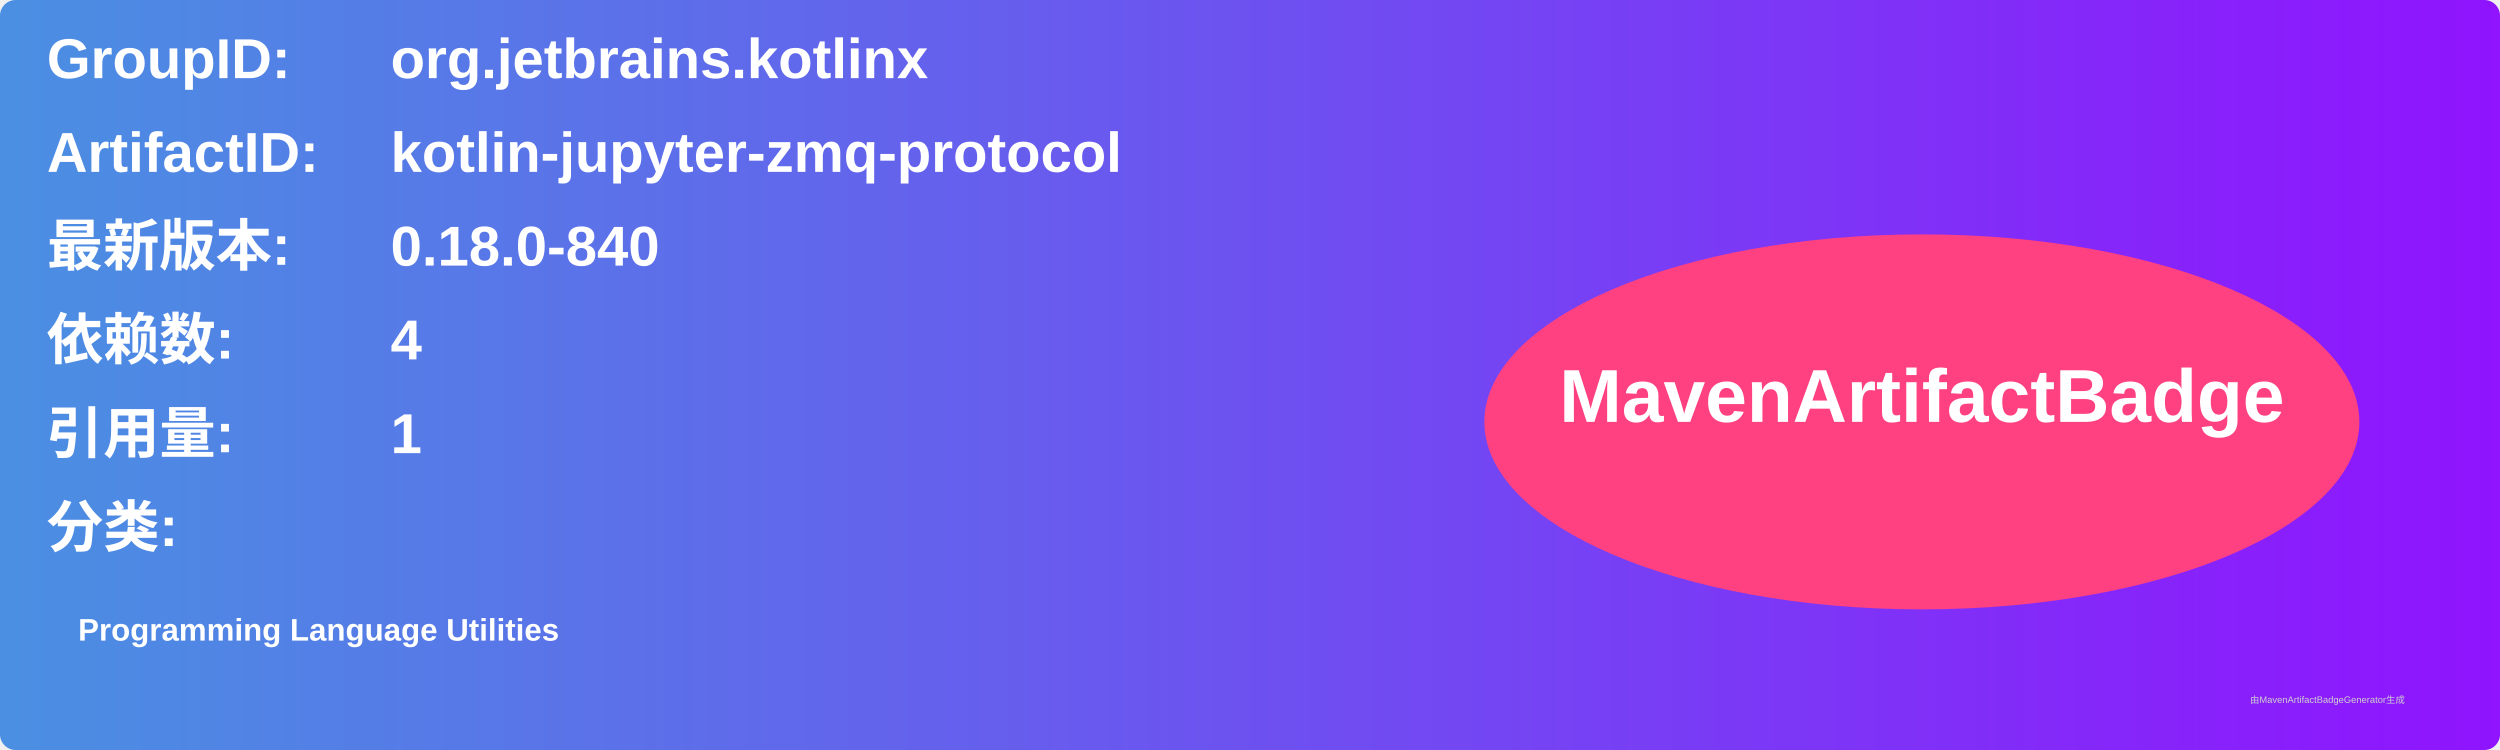
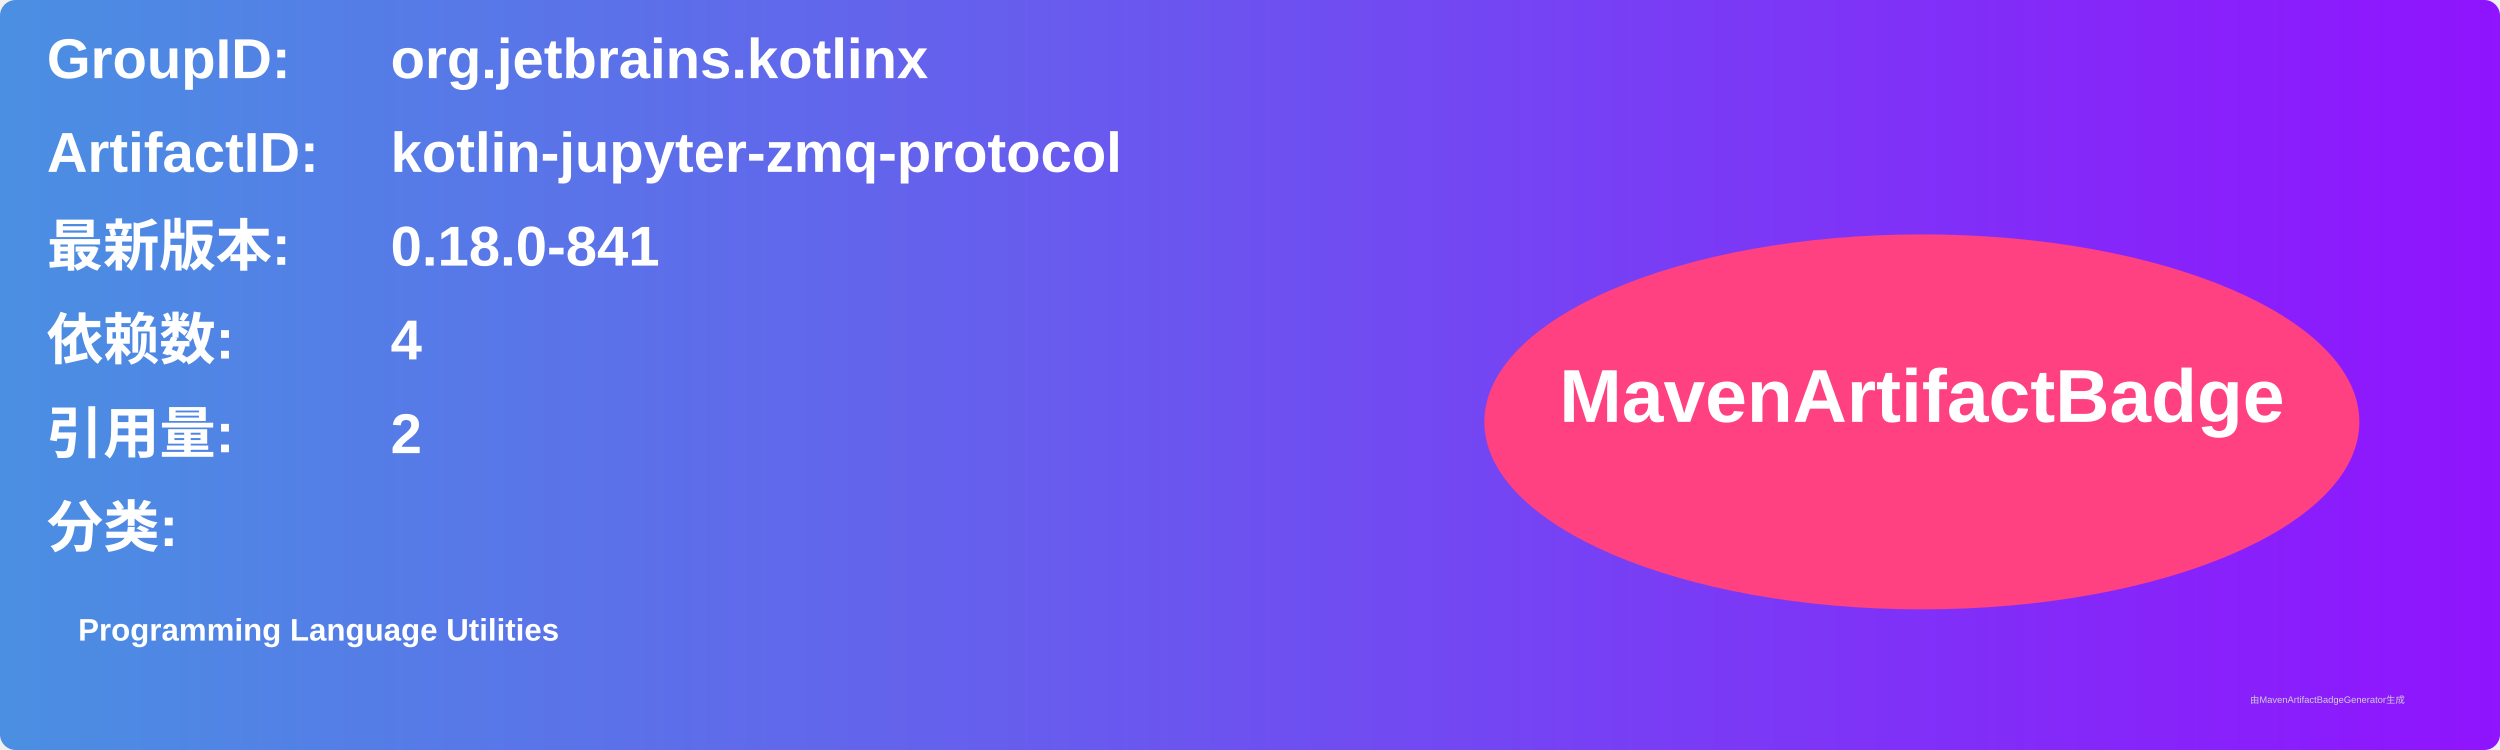
<svg xmlns="http://www.w3.org/2000/svg" width="800" height="240" viewBox="0 0 800 240">
  <linearGradient id="grad" x1="0%" y1="0%" x2="100%" y2="0%">
    <stop offset="0%" stop-color="#4a90e2" />
    <stop offset="100%" stop-color="#9013fe" />
  </linearGradient>
  <rect width="100%" height="100%" rx="5" ry="5" fill="url(#grad)" />
  <g transform="translate(15, 15)">
    <text x="0" y="10" font-family="Arial" font-size="18" fill="white" font-weight="bold" width="260">GroupID:</text>
    <text x="110" y="10" font-family="Arial" font-size="18" fill="white" font-weight="bold" width="460">org.jetbrains.kotlinx</text>
    <text x="0" y="40" font-family="Arial" font-size="18" fill="white" font-weight="bold" width="260">ArtifactID:</text>
    <text x="110" y="40" font-family="Arial" font-size="18" fill="white" font-weight="bold" width="460">kotlin-jupyter-zmq-protocol</text>
    <text x="0" y="70" font-family="Arial" font-size="18" fill="white" font-weight="bold">最新版本:</text>
    <text x="110" y="70" font-family="Arial" font-size="18" fill="white" font-weight="bold">
-       <tspan font-weight="bold">0.18.0-840</tspan>
+       <tspan font-weight="bold">0.18.0-841</tspan>
    </text>
    <text x="0" y="100" font-family="Arial" font-size="18" fill="white" font-weight="bold">依赖数: </text>
    <text x="110" y="100" font-family="Arial" font-size="18" fill="white">
      <tspan font-weight="bold">4</tspan>
    </text>
    <text x="0" y="130" font-family="Arial" font-size="18" fill="white" font-weight="bold">引用量: </text>
    <text x="110" y="130" font-family="Arial" font-size="18" fill="white">
-       <tspan font-weight="bold">1</tspan>
+       <tspan font-weight="bold">2</tspan>
    </text>
    <text x="0" y="160" font-family="Arial" font-size="18" fill="white" font-weight="bold">分类:</text>
    <text x="10" y="190" font-family="Arial" font-size="10" fill="white">
      <tspan font-weight="bold">Programming Language Utilities</tspan>
    </text>
    <ellipse cx="600" cy="120" rx="140" ry="60" fill="#ff4081" />
    <text x="600" y="120" text-anchor="middle" font-family="Arial" font-size="24" fill="white" font-weight="bold">MavenArtifactBadge</text>
  </g>
  <text x="720" y="225" font-family="Arial" font-size="3" fill="#d0d0d0">由MavenArtifactBadgeGenerator生成</text>
</svg>
